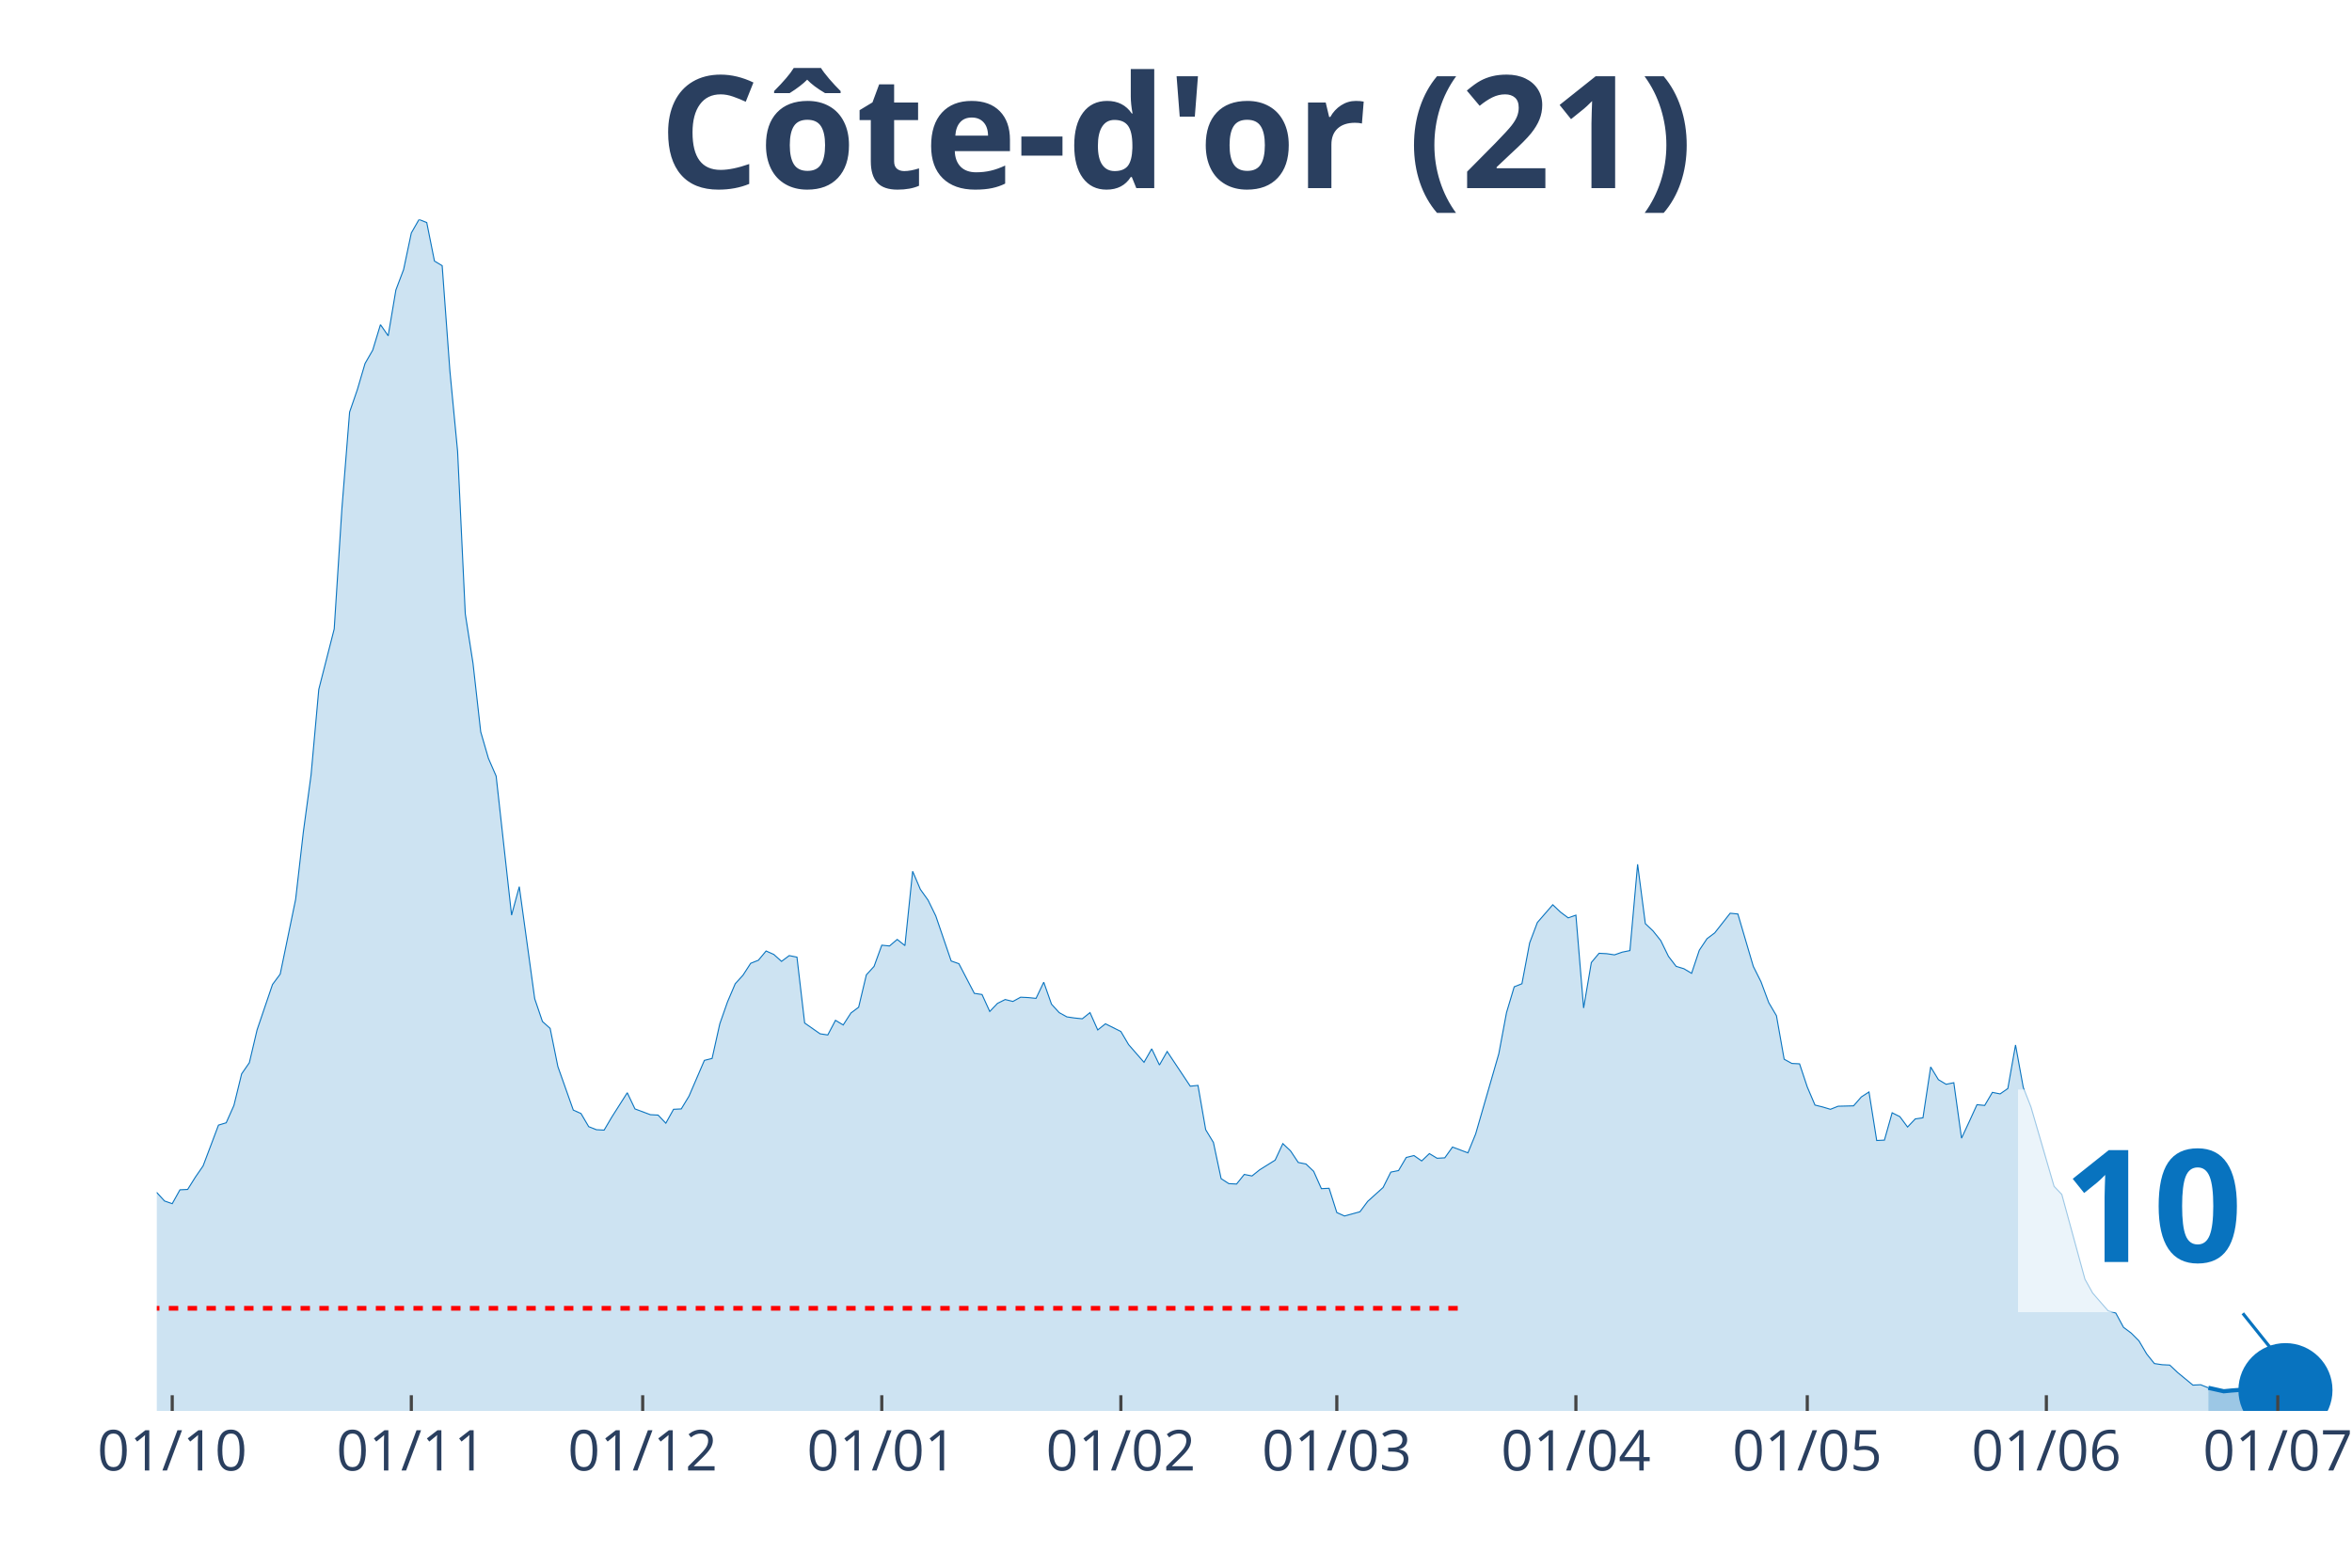
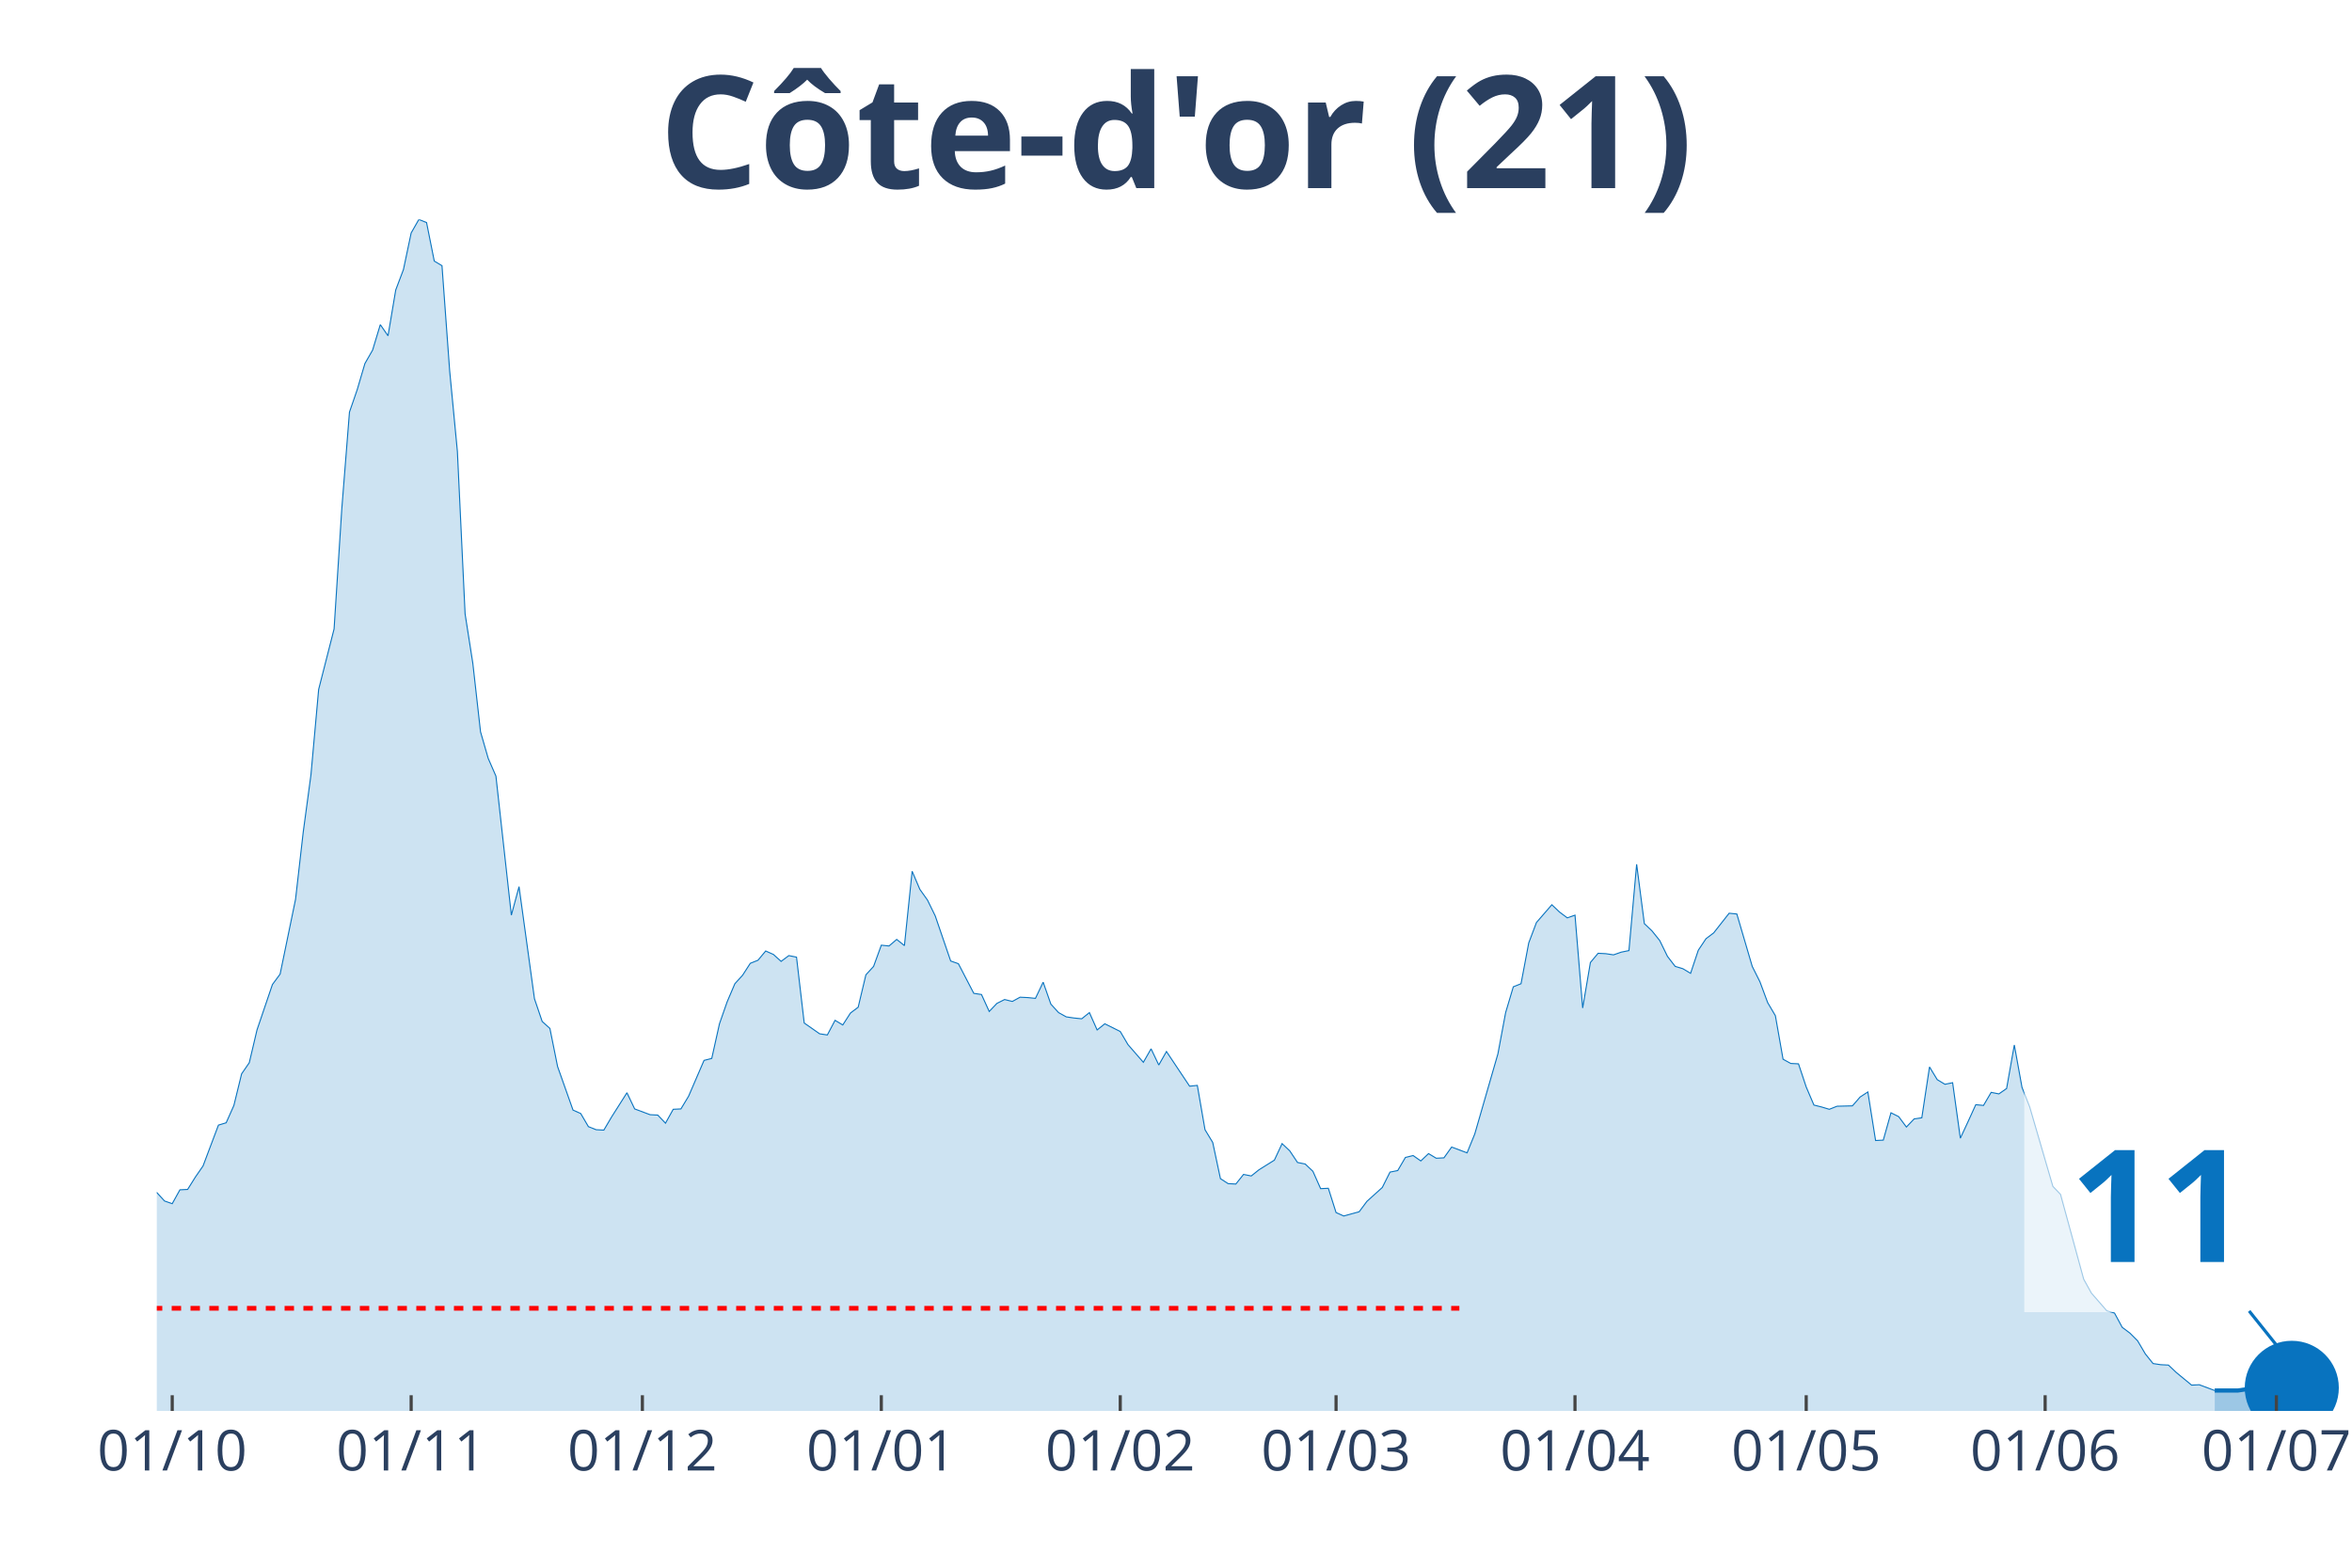
<svg xmlns="http://www.w3.org/2000/svg" class="main-svg" width="1125" height="750" style="" viewBox="0 0 750 500">
  <rect x="0" y="0" width="750" height="500" style="fill: rgb(0, 0, 0); fill-opacity: 0;" />
-   <defs id="defs-989e1b">
+   <defs id="defs-af2af2">
    <g class="clips">
-       <clipPath id="clip989e1bxyplot" class="plotclip">
-         <rect width="696" height="380" />
+       <clipPath id="clipaf2af2xyplot" class="plotclip">
+         <rect width="698" height="380" />
      </clipPath>
-       <clipPath class="axesclip" id="clip989e1bx">
-         <rect x="50" y="0" width="696" height="500" />
+       <clipPath class="axesclip" id="clipaf2af2x">
+         <rect x="50" y="0" width="698" height="500" />
      </clipPath>
-       <clipPath class="axesclip" id="clip989e1by">
+       <clipPath class="axesclip" id="clipaf2af2y">
        <rect x="0" y="70" width="750" height="380" />
      </clipPath>
-       <clipPath class="axesclip" id="clip989e1bxy">
-         <rect x="50" y="70" width="696" height="380" />
+       <clipPath class="axesclip" id="clipaf2af2xy">
+         <rect x="50" y="70" width="698" height="380" />
      </clipPath>
    </g>
    <g class="gradients" />
  </defs>
  <g class="bglayer">
-     <rect class="bg" x="50" y="70" width="696" height="380" style="fill: rgb(0, 0, 0); fill-opacity: 0; stroke-width: 0;" />
+     <rect class="bg" x="50" y="70" width="698" height="380" style="fill: rgb(0, 0, 0); fill-opacity: 0; stroke-width: 0;" />
  </g>
  <g class="layer-below">
    <g class="imagelayer" />
    <g class="shapelayer" />
  </g>
  <g class="cartesianlayer">
    <g class="subplot xy">
      <g class="layer-subplot">
        <g class="shapelayer" />
        <g class="imagelayer" />
      </g>
      <g class="gridlayer">
        <g class="x">
          <path class="xgrid crisp" transform="translate(54.92,0)" d="M0,70v380" style="stroke: rgb(255, 255, 255); stroke-opacity: 1; stroke-width: 1px;" />
-           <path class="xgrid crisp" transform="translate(131.16,0)" d="M0,70v380" style="stroke: rgb(255, 255, 255); stroke-opacity: 1; stroke-width: 1px;" />
-           <path class="xgrid crisp" transform="translate(204.94,0)" d="M0,70v380" style="stroke: rgb(255, 255, 255); stroke-opacity: 1; stroke-width: 1px;" />
-           <path class="xgrid crisp" transform="translate(281.18,0)" d="M0,70v380" style="stroke: rgb(255, 255, 255); stroke-opacity: 1; stroke-width: 1px;" />
-           <path class="xgrid crisp" transform="translate(357.42,0)" d="M0,70v380" style="stroke: rgb(255, 255, 255); stroke-opacity: 1; stroke-width: 1px;" />
-           <path class="xgrid crisp" transform="translate(426.28,0)" d="M0,70v380" style="stroke: rgb(255, 255, 255); stroke-opacity: 1; stroke-width: 1px;" />
-           <path class="xgrid crisp" transform="translate(502.52,0)" d="M0,70v380" style="stroke: rgb(255, 255, 255); stroke-opacity: 1; stroke-width: 1px;" />
-           <path class="xgrid crisp" transform="translate(576.3,0)" d="M0,70v380" style="stroke: rgb(255, 255, 255); stroke-opacity: 1; stroke-width: 1px;" />
-           <path class="xgrid crisp" transform="translate(652.54,0)" d="M0,70v380" style="stroke: rgb(255, 255, 255); stroke-opacity: 1; stroke-width: 1px;" />
-           <path class="xgrid crisp" transform="translate(726.33,0)" d="M0,70v380" style="stroke: rgb(255, 255, 255); stroke-opacity: 1; stroke-width: 1px;" />
+           <path class="xgrid crisp" transform="translate(131.11,0)" d="M0,70v380" style="stroke: rgb(255, 255, 255); stroke-opacity: 1; stroke-width: 1px;" />
+           <path class="xgrid crisp" transform="translate(204.84,0)" d="M0,70v380" style="stroke: rgb(255, 255, 255); stroke-opacity: 1; stroke-width: 1px;" />
+           <path class="xgrid crisp" transform="translate(281.03,0)" d="M0,70v380" style="stroke: rgb(255, 255, 255); stroke-opacity: 1; stroke-width: 1px;" />
+           <path class="xgrid crisp" transform="translate(357.22,0)" d="M0,70v380" style="stroke: rgb(255, 255, 255); stroke-opacity: 1; stroke-width: 1px;" />
+           <path class="xgrid crisp" transform="translate(426.04,0)" d="M0,70v380" style="stroke: rgb(255, 255, 255); stroke-opacity: 1; stroke-width: 1px;" />
+           <path class="xgrid crisp" transform="translate(502.23,0)" d="M0,70v380" style="stroke: rgb(255, 255, 255); stroke-opacity: 1; stroke-width: 1px;" />
+           <path class="xgrid crisp" transform="translate(575.96,0)" d="M0,70v380" style="stroke: rgb(255, 255, 255); stroke-opacity: 1; stroke-width: 1px;" />
+           <path class="xgrid crisp" transform="translate(652.15,0)" d="M0,70v380" style="stroke: rgb(255, 255, 255); stroke-opacity: 1; stroke-width: 1px;" />
+           <path class="xgrid crisp" transform="translate(725.88,0)" d="M0,70v380" style="stroke: rgb(255, 255, 255); stroke-opacity: 1; stroke-width: 1px;" />
        </g>
        <g class="y" />
      </g>
      <g class="zerolinelayer" />
      <path class="xlines-below" />
      <path class="ylines-below" />
      <g class="overlines-below" />
      <g class="xaxislayer-below" />
      <g class="yaxislayer-below" />
      <g class="overaxes-below" />
-       <g class="plot" transform="translate(50, 70)" clip-path="url('#clip989e1bxyplot')">
+       <g class="plot" transform="translate(50, 70)" clip-path="url('#clipaf2af2xyplot')">
        <g class="scatterlayer mlayer">
-           <g class="trace scatter trace79081a" style="stroke-miterlimit: 2;">
+           <g class="trace scatter trace9802dc" style="stroke-miterlimit: 2;">
            <g class="fills">
              <g>
-                 <path class="js-fill" d="M654.19,380L-334.47,380L-334.47,374.47L-312.34,376.44L-309.88,377.79L-290.2,379.63L-287.75,379.63L-255.77,378.16L-253.31,378.16L-228.72,378.89L-226.26,378.89L-186.91,378.4L-184.45,378.28L-159.86,376.56L-157.4,377.17L-132.81,375.09L-130.35,375.7L-120.51,374.1L-118.05,373.12L-115.59,372.87L-113.13,369.68L-105.75,362.8L-103.29,357.27L-86.08,335.28L-83.62,336.39L-81.16,336.26L-78.7,338.11L-76.24,335.28L-73.78,334.91L-68.86,334.79L-66.4,334.42L-63.94,333.44L-61.48,325.08L-59.02,318.45L-56.57,317.34L-51.65,310.71L-49.19,308.5L-46.73,307.27L-44.27,311.94L-41.81,316.61L-39.35,316.11L-36.89,319.55L-34.43,316.61L-31.97,315.75L-29.51,312.92L-24.59,309.48L-22.13,305.06L-19.67,302.23L-17.22,304.93L-14.76,303.83L-12.3,307.76L-9.84,307.64L-7.38,309.48L-4.92,308.74L-2.46,311.57L0,310.34L2.46,313.04L4.92,313.9L7.38,309.48L9.84,309.36L12.3,305.43L14.76,301.86L17.22,295.35L19.67,288.84L22.13,288.1L24.59,282.57L27.05,272.5L29.51,268.94L31.97,258.49L36.89,244L39.35,240.68L44.27,216.84L46.73,195.34L49.19,177.16L51.65,149.89L56.57,130.6L59.02,92.27L61.48,61.43L63.94,54.3L66.4,45.95L68.86,41.65L71.32,33.54L73.78,37.1L76.24,22.48L78.7,15.97L81.16,4.3L83.62,0L86.08,0.98L88.54,13.27L91,14.74L93.46,48.28L95.92,73.96L98.37,125.81L100.83,141.53L103.29,163.4L105.75,171.88L108.21,177.53L113.13,221.88L115.59,212.79L120.51,248.54L122.97,255.79L125.43,258L127.89,270.16L132.81,284.05L135.27,285.15L137.72,289.33L140.18,290.31L142.64,290.44L145.1,286.26L150.02,278.52L152.48,283.68L157.4,285.52L159.86,285.65L162.32,288.23L164.78,283.8L167.24,283.68L169.7,279.62L174.61,268.2L177.07,267.58L179.53,256.53L181.99,249.52L184.45,243.75L186.91,241.05L189.37,237.24L191.83,236.26L194.29,233.31L196.75,234.41L199.21,236.62L201.67,234.78L204.13,235.27L206.59,256.28L211.51,259.72L213.96,260.09L216.42,255.42L218.88,256.9L221.34,253.09L223.8,251.24L226.26,240.92L228.72,238.22L231.18,231.46L233.64,231.71L236.1,229.62L238.56,231.59L241.02,207.88L243.48,213.65L245.94,217.09L248.4,222.13L253.31,236.5L255.77,237.36L260.69,246.82L263.15,247.19L265.61,252.6L268.07,250.02L270.53,248.79L272.99,249.4L275.45,248.05L277.91,248.17L280.37,248.42L282.83,243.26L285.29,250.26L287.75,252.96L290.2,254.32L292.66,254.68L295.12,254.93L297.58,252.96L300.04,258.49L302.5,256.53L307.42,258.98L309.88,263.16L314.8,268.81L317.26,264.51L319.72,269.67L322.18,265.37L329.55,276.43L332.01,276.18L334.47,290.31L336.93,294.37L339.39,305.92L341.85,307.51L344.31,307.64L346.77,304.57L349.23,305.06L351.69,303.09L356.61,300.02L359.07,294.74L361.53,297.07L363.99,300.76L366.45,301.25L368.9,303.58L371.36,309.11L373.82,308.99L376.28,316.73L378.74,317.83L383.66,316.48L386.12,313.17L391.04,308.74L393.5,303.83L395.96,303.34L398.42,299.16L400.88,298.55L403.34,300.27L405.8,297.93L408.25,299.41L410.71,299.28L413.17,295.84L418.09,297.69L420.55,291.67L427.93,266.11L430.39,252.96L432.85,244.73L435.31,243.75L437.77,230.73L440.23,224.22L445.14,218.56L447.6,220.9L450.06,222.74L452.52,221.88L454.98,251.49L457.44,236.99L459.9,234.04L462.36,234.17L464.82,234.54L467.28,233.68L469.74,233.18L472.2,205.66L474.66,224.58L477.12,226.92L479.58,229.99L482.04,235.03L484.49,238.22L486.95,238.96L489.41,240.43L491.87,233.06L494.33,229.38L496.79,227.53L501.71,221.27L504.17,221.51L509.09,238.22L511.55,243.14L514.01,249.77L516.47,253.95L518.93,267.83L521.39,269.18L523.84,269.3L526.3,276.68L528.76,282.45L531.22,283.06L533.68,283.8L536.14,282.82L541.06,282.7L543.52,279.87L545.98,278.27L548.44,293.75L550.9,293.63L553.36,284.91L555.82,286.14L558.28,289.45L560.73,286.87L563.19,286.51L565.65,270.29L568.11,274.34L570.57,275.82L573.03,275.32L575.49,293.02L577.95,287.73L580.41,282.33L582.87,282.57L585.33,278.4L587.79,278.89L590.25,277.17L592.71,263.28L595.17,276.8L597.63,283.06L605,308.37L607.46,310.95L614.84,337.98L617.3,342.41L622.22,348.06L624.68,348.79L627.14,353.34L629.6,355.18L632.06,357.64L634.52,361.82L636.98,364.89L639.43,365.26L641.89,365.38L644.35,367.71L649.27,371.77L651.73,371.65L654.19,372.63" style="fill: rgb(8, 115, 191); fill-opacity: 0.2; stroke-width: 0;" />
+                 <path class="js-fill" d="M656.22,380L-334.25,380L-334.25,374.47L-312.13,376.44L-309.68,377.79L-290.01,379.63L-287.56,379.63L-255.61,378.16L-253.15,378.16L-228.57,378.89L-226.11,378.89L-186.79,378.4L-184.33,378.28L-159.75,376.56L-157.3,377.17L-132.72,375.09L-130.26,375.7L-120.43,374.1L-117.97,373.12L-115.51,372.87L-113.06,369.68L-105.68,362.8L-103.23,357.27L-86.02,335.28L-83.56,336.39L-81.11,336.26L-78.65,338.11L-76.19,335.28L-73.73,334.91L-68.82,334.79L-66.36,334.42L-63.9,333.44L-61.44,325.08L-58.99,318.45L-56.53,317.34L-51.61,310.71L-49.15,308.5L-46.7,307.27L-44.24,311.94L-41.78,316.61L-39.32,316.11L-36.87,319.55L-34.41,316.61L-31.95,315.75L-29.49,312.92L-24.58,309.48L-22.12,305.06L-19.66,302.23L-17.2,304.93L-14.75,303.83L-12.29,307.76L-9.83,307.64L-7.37,309.48L-4.92,308.74L-2.46,311.57L0,310.34L2.46,313.04L4.92,313.9L7.37,309.48L9.83,309.36L12.29,305.43L14.75,301.86L17.2,295.35L19.66,288.84L22.12,288.1L24.58,282.57L27.04,272.5L29.49,268.94L31.95,258.49L36.87,244L39.32,240.68L44.24,216.84L46.7,195.34L49.15,177.16L51.61,149.89L56.53,130.6L58.99,92.27L61.44,61.43L63.9,54.3L66.36,45.95L68.82,41.65L71.27,33.54L73.73,37.1L76.19,22.48L78.65,15.97L81.11,4.3L83.56,0L86.02,0.98L88.48,13.27L90.94,14.74L93.39,48.28L95.85,73.96L98.31,125.81L100.77,141.53L103.23,163.4L105.68,171.88L108.14,177.53L113.06,221.88L115.51,212.79L120.43,248.54L122.89,255.79L125.35,258L127.8,270.16L132.72,284.05L135.18,285.15L137.63,289.33L140.09,290.31L142.55,290.44L145.01,286.26L149.92,278.52L152.38,283.68L157.3,285.52L159.75,285.65L162.21,288.23L164.67,283.8L167.13,283.68L169.58,279.62L174.5,268.2L176.96,267.58L179.42,256.53L181.87,249.52L184.33,243.75L186.79,241.05L189.25,237.24L191.7,236.26L194.16,233.31L196.62,234.41L199.08,236.62L201.54,234.78L203.99,235.27L206.45,256.28L211.37,259.72L213.82,260.09L216.28,255.42L218.74,256.9L221.2,253.09L223.65,251.24L226.11,240.92L228.57,238.22L231.03,231.46L233.49,231.71L235.94,229.62L238.4,231.59L240.86,207.88L243.32,213.65L245.77,217.09L248.23,222.13L253.15,236.5L255.61,237.36L260.52,246.82L262.98,247.19L265.44,252.6L267.89,250.02L270.35,248.79L272.81,249.4L275.27,248.05L277.73,248.17L280.18,248.42L282.64,243.26L285.1,250.26L287.56,252.96L290.01,254.32L292.47,254.68L294.93,254.93L297.39,252.96L299.85,258.49L302.3,256.53L307.22,258.98L309.68,263.16L314.59,268.81L317.05,264.51L319.51,269.67L321.96,265.37L329.34,276.43L331.8,276.18L334.25,290.31L336.71,294.37L339.17,305.92L341.63,307.51L344.08,307.64L346.54,304.57L349,305.06L351.46,303.09L356.37,300.02L358.83,294.74L361.29,297.07L363.75,300.76L366.2,301.25L368.66,303.58L371.12,309.11L373.58,308.99L376.04,316.73L378.49,317.83L383.41,316.48L385.87,313.17L390.78,308.74L393.24,303.83L395.7,303.34L398.15,299.16L400.61,298.55L403.07,300.27L405.53,297.93L407.99,299.41L410.44,299.28L412.9,295.84L417.82,297.69L420.27,291.67L427.65,266.11L430.11,252.96L432.56,244.73L435.02,243.75L437.48,230.73L439.94,224.22L444.85,218.56L447.31,220.9L449.77,222.74L452.23,221.88L454.68,251.49L457.14,236.99L459.6,234.04L462.06,234.17L464.51,234.54L466.97,233.68L469.43,233.18L471.89,205.66L474.35,224.58L476.8,226.92L479.26,229.99L481.72,235.03L484.18,238.22L486.63,238.96L489.09,240.43L491.55,233.06L494.01,229.38L496.46,227.53L501.38,221.27L503.84,221.51L508.75,238.22L511.21,243.14L513.67,249.77L516.13,253.95L518.58,267.83L521.04,269.18L523.5,269.3L525.96,276.68L528.42,282.45L530.87,283.06L533.33,283.8L535.79,282.82L540.7,282.7L543.16,279.87L545.62,278.27L548.08,293.75L550.54,293.63L552.99,284.91L555.45,286.14L557.91,289.45L560.37,286.87L562.82,286.51L565.28,270.29L567.74,274.34L570.2,275.82L572.65,275.32L575.11,293.02L577.57,287.73L580.03,282.33L582.49,282.57L584.94,278.4L587.4,278.89L589.86,277.17L592.32,263.28L594.77,276.8L597.23,283.06L604.61,308.37L607.06,310.95L614.44,337.98L616.89,342.41L621.81,348.06L624.27,348.79L626.73,353.34L629.18,355.18L631.64,357.64L634.1,361.82L636.56,364.89L639.01,365.26L641.47,365.38L643.93,367.71L648.85,371.77L651.3,371.65L656.22,373.49" style="fill: rgb(8, 115, 191); fill-opacity: 0.2; stroke-width: 0;" />
              </g>
            </g>
            <g class="errorbars" />
            <g class="lines">
-               <path class="js-line" d="M-334.47,374.47L-312.34,376.44L-309.88,377.79L-290.2,379.63L-287.75,379.63L-255.77,378.16L-253.31,378.16L-228.72,378.89L-226.26,378.89L-186.91,378.4L-184.45,378.28L-159.86,376.56L-157.4,377.17L-132.81,375.09L-130.35,375.7L-120.51,374.1L-118.05,373.12L-115.59,372.87L-113.13,369.68L-105.75,362.8L-103.29,357.27L-86.08,335.28L-83.62,336.39L-81.16,336.26L-78.7,338.11L-76.24,335.28L-73.78,334.91L-68.86,334.79L-66.4,334.42L-63.94,333.44L-61.48,325.08L-59.02,318.45L-56.57,317.34L-51.65,310.71L-49.19,308.5L-46.73,307.27L-44.27,311.94L-41.81,316.61L-39.35,316.11L-36.89,319.55L-34.43,316.61L-31.97,315.75L-29.51,312.92L-24.59,309.48L-22.13,305.06L-19.67,302.23L-17.22,304.93L-14.76,303.83L-12.3,307.76L-9.84,307.64L-7.38,309.48L-4.92,308.74L-2.46,311.57L0,310.34L2.46,313.04L4.92,313.9L7.38,309.48L9.84,309.36L12.3,305.43L14.76,301.86L17.22,295.35L19.67,288.84L22.13,288.1L24.59,282.57L27.05,272.5L29.51,268.94L31.97,258.49L36.89,244L39.35,240.68L44.27,216.84L46.73,195.34L49.19,177.16L51.65,149.89L56.57,130.6L59.02,92.27L61.48,61.43L63.94,54.3L66.4,45.95L68.86,41.65L71.32,33.54L73.78,37.1L76.24,22.48L78.7,15.97L81.16,4.3L83.62,0L86.08,0.98L88.54,13.27L91,14.74L93.46,48.28L95.92,73.96L98.37,125.81L100.83,141.53L103.29,163.4L105.75,171.88L108.21,177.53L113.13,221.88L115.59,212.79L120.51,248.54L122.97,255.79L125.43,258L127.89,270.16L132.81,284.05L135.27,285.15L137.72,289.33L140.18,290.31L142.64,290.44L145.1,286.26L150.02,278.52L152.48,283.68L157.4,285.52L159.86,285.65L162.32,288.23L164.78,283.8L167.24,283.68L169.7,279.62L174.61,268.2L177.07,267.58L179.53,256.53L181.99,249.52L184.45,243.75L186.91,241.05L189.37,237.24L191.83,236.26L194.29,233.31L196.75,234.41L199.21,236.62L201.67,234.78L204.13,235.27L206.59,256.28L211.51,259.72L213.96,260.09L216.42,255.42L218.88,256.9L221.34,253.09L223.8,251.24L226.26,240.92L228.72,238.22L231.18,231.46L233.64,231.71L236.1,229.62L238.56,231.59L241.02,207.88L243.48,213.65L245.94,217.09L248.4,222.13L253.31,236.5L255.77,237.36L260.69,246.82L263.15,247.19L265.61,252.6L268.07,250.02L270.53,248.79L272.99,249.4L275.45,248.05L277.91,248.17L280.37,248.42L282.83,243.26L285.29,250.26L287.75,252.96L290.2,254.32L292.66,254.68L295.12,254.93L297.58,252.96L300.04,258.49L302.5,256.53L307.42,258.98L309.88,263.16L314.8,268.81L317.26,264.51L319.72,269.67L322.18,265.37L329.55,276.43L332.01,276.18L334.47,290.31L336.93,294.37L339.39,305.92L341.85,307.51L344.31,307.64L346.77,304.57L349.23,305.06L351.69,303.09L356.61,300.02L359.07,294.74L361.53,297.07L363.99,300.76L366.45,301.25L368.9,303.58L371.36,309.11L373.82,308.99L376.28,316.73L378.74,317.83L383.66,316.48L386.12,313.17L391.04,308.74L393.5,303.83L395.96,303.34L398.42,299.16L400.88,298.55L403.34,300.27L405.8,297.93L408.25,299.41L410.71,299.28L413.17,295.84L418.09,297.69L420.55,291.67L427.93,266.11L430.39,252.96L432.85,244.73L435.31,243.75L437.77,230.73L440.23,224.22L445.14,218.56L447.6,220.9L450.06,222.74L452.52,221.88L454.98,251.49L457.44,236.99L459.9,234.04L462.36,234.17L464.82,234.54L467.28,233.68L469.74,233.18L472.2,205.66L474.66,224.58L477.12,226.92L479.58,229.99L482.04,235.03L484.49,238.22L486.95,238.96L489.41,240.43L491.87,233.06L494.33,229.38L496.79,227.53L501.71,221.27L504.17,221.51L509.09,238.22L511.55,243.14L514.01,249.77L516.47,253.95L518.93,267.83L521.39,269.18L523.84,269.3L526.3,276.68L528.76,282.45L531.22,283.06L533.68,283.8L536.14,282.82L541.06,282.7L543.52,279.87L545.98,278.27L548.44,293.75L550.9,293.63L553.36,284.91L555.82,286.14L558.28,289.45L560.73,286.87L563.19,286.51L565.65,270.29L568.11,274.34L570.57,275.82L573.03,275.32L575.49,293.02L577.95,287.73L580.41,282.33L582.87,282.57L585.33,278.4L587.79,278.89L590.25,277.17L592.71,263.28L595.17,276.8L597.63,283.06L605,308.37L607.46,310.95L614.84,337.98L617.3,342.41L622.22,348.06L624.68,348.79L627.14,353.34L629.6,355.18L632.06,357.64L634.52,361.82L636.98,364.89L639.43,365.26L641.89,365.38L644.35,367.71L649.27,371.77L651.73,371.65L654.19,372.63" style="vector-effect: non-scaling-stroke; fill: none; stroke: rgb(8, 115, 191); stroke-opacity: 1; stroke-width: 0.5px; opacity: 1;" />
+               <path class="js-line" d="M-334.25,374.47L-312.13,376.44L-309.68,377.79L-290.01,379.63L-287.56,379.63L-255.61,378.16L-253.15,378.16L-228.57,378.89L-226.11,378.89L-186.79,378.4L-184.33,378.28L-159.75,376.56L-157.3,377.17L-132.72,375.09L-130.26,375.7L-120.43,374.1L-117.97,373.12L-115.51,372.87L-113.06,369.68L-105.68,362.8L-103.23,357.27L-86.02,335.28L-83.56,336.39L-81.11,336.26L-78.65,338.11L-76.19,335.28L-73.73,334.91L-68.82,334.79L-66.36,334.42L-63.9,333.44L-61.44,325.08L-58.99,318.45L-56.53,317.34L-51.61,310.71L-49.15,308.5L-46.7,307.27L-44.24,311.94L-41.78,316.61L-39.32,316.11L-36.87,319.55L-34.41,316.61L-31.95,315.75L-29.49,312.92L-24.58,309.48L-22.12,305.06L-19.66,302.23L-17.2,304.93L-14.75,303.83L-12.29,307.76L-9.83,307.64L-7.37,309.48L-4.92,308.74L-2.46,311.57L0,310.34L2.46,313.04L4.92,313.9L7.37,309.48L9.83,309.36L12.29,305.43L14.75,301.86L17.2,295.35L19.66,288.84L22.12,288.1L24.58,282.57L27.04,272.5L29.49,268.94L31.95,258.49L36.87,244L39.32,240.68L44.24,216.84L46.7,195.34L49.15,177.16L51.61,149.89L56.53,130.6L58.99,92.27L61.44,61.43L63.9,54.3L66.36,45.95L68.82,41.65L71.27,33.54L73.73,37.1L76.19,22.48L78.65,15.97L81.11,4.3L83.56,0L86.02,0.98L88.48,13.27L90.94,14.74L93.39,48.28L95.85,73.96L98.31,125.81L100.77,141.53L103.23,163.4L105.68,171.88L108.14,177.53L113.06,221.88L115.51,212.79L120.43,248.54L122.89,255.79L125.35,258L127.8,270.16L132.72,284.05L135.18,285.15L137.63,289.33L140.09,290.31L142.55,290.44L145.01,286.26L149.92,278.52L152.38,283.68L157.3,285.52L159.75,285.65L162.21,288.23L164.67,283.8L167.13,283.68L169.58,279.62L174.5,268.2L176.96,267.58L179.42,256.53L181.87,249.52L184.33,243.75L186.79,241.05L189.25,237.24L191.7,236.26L194.16,233.31L196.62,234.41L199.08,236.62L201.54,234.78L203.99,235.27L206.45,256.28L211.37,259.72L213.82,260.09L216.28,255.42L218.74,256.9L221.2,253.09L223.65,251.24L226.11,240.92L228.57,238.22L231.03,231.46L233.49,231.71L235.94,229.62L238.4,231.59L240.86,207.88L243.32,213.65L245.77,217.09L248.23,222.13L253.15,236.5L255.61,237.36L260.52,246.82L262.98,247.19L265.44,252.6L267.89,250.02L270.35,248.79L272.81,249.4L275.27,248.05L277.73,248.17L280.18,248.42L282.64,243.26L285.1,250.26L287.56,252.96L290.01,254.32L292.47,254.68L294.93,254.93L297.39,252.96L299.85,258.49L302.3,256.53L307.22,258.98L309.68,263.16L314.59,268.81L317.05,264.51L319.51,269.67L321.96,265.37L329.34,276.43L331.8,276.18L334.25,290.31L336.71,294.37L339.17,305.92L341.63,307.51L344.08,307.64L346.54,304.57L349,305.06L351.46,303.09L356.37,300.02L358.83,294.74L361.29,297.07L363.75,300.76L366.2,301.25L368.66,303.58L371.12,309.11L373.58,308.99L376.04,316.73L378.49,317.83L383.41,316.48L385.87,313.17L390.78,308.74L393.24,303.83L395.7,303.34L398.15,299.16L400.61,298.55L403.07,300.27L405.53,297.93L407.99,299.41L410.44,299.28L412.9,295.84L417.82,297.69L420.27,291.67L427.65,266.11L430.11,252.96L432.56,244.73L435.02,243.75L437.48,230.73L439.94,224.22L444.85,218.56L447.31,220.9L449.77,222.74L452.23,221.88L454.68,251.49L457.14,236.99L459.6,234.04L462.06,234.17L464.51,234.54L466.97,233.68L469.43,233.18L471.89,205.66L474.35,224.58L476.8,226.92L479.26,229.99L481.72,235.03L484.18,238.22L486.63,238.96L489.09,240.43L491.55,233.06L494.01,229.38L496.46,227.53L501.38,221.27L503.84,221.51L508.75,238.22L511.21,243.14L513.67,249.77L516.13,253.95L518.58,267.83L521.04,269.18L523.5,269.3L525.96,276.68L528.42,282.45L530.87,283.06L533.33,283.8L535.79,282.82L540.7,282.7L543.16,279.87L545.62,278.27L548.08,293.75L550.54,293.63L552.99,284.91L555.45,286.14L557.91,289.45L560.37,286.87L562.82,286.51L565.28,270.29L567.74,274.34L570.2,275.82L572.65,275.32L575.11,293.02L577.57,287.73L580.03,282.33L582.49,282.57L584.94,278.4L587.4,278.89L589.86,277.17L592.32,263.28L594.77,276.8L597.23,283.06L604.61,308.37L607.06,310.95L614.44,337.98L616.89,342.41L621.81,348.06L624.27,348.79L626.73,353.34L629.18,355.18L631.64,357.64L634.1,361.82L636.56,364.89L639.01,365.26L641.47,365.38L643.93,367.71L648.85,371.77L651.3,371.65L656.22,373.49" style="vector-effect: non-scaling-stroke; fill: none; stroke: rgb(8, 115, 191); stroke-opacity: 1; stroke-width: 0.5px; opacity: 1;" />
            </g>
            <g class="points" />
            <g class="text" />
          </g>
-           <g class="trace scatter traceba6c47" style="stroke-miterlimit: 2;">
+           <g class="trace scatter trace4e0bdc" style="stroke-miterlimit: 2;">
            <g class="fills">
              <g>
-                 <path class="js-fill" d="M678.78,380L654.19,380L654.19,372.63L659.11,373.73L661.57,373.49L666.49,373.12L668.95,373.98L676.33,373.73L678.78,373.37" style="fill: rgb(8, 115, 191); fill-opacity: 0.4; stroke-width: 0;" />
+                 <path class="js-fill" d="M680.8,380L656.22,380L656.22,373.49L663.59,373.49L666.05,373.12L670.96,374.1L673.42,374.1L680.8,372.63" style="fill: rgb(8, 115, 191); fill-opacity: 0.4; stroke-width: 0;" />
              </g>
            </g>
            <g class="errorbars" />
            <g class="lines">
-               <path class="js-line" d="M654.19,372.63L659.11,373.73L661.57,373.49L666.49,373.12L668.95,373.98L676.33,373.73L678.78,373.37" style="vector-effect: non-scaling-stroke; fill: none; stroke: rgb(8, 115, 191); stroke-opacity: 1; stroke-width: 2px; opacity: 1;" />
+               <path class="js-line" d="M656.22,373.49L663.59,373.49L666.05,373.12L670.96,374.1L673.42,374.1L680.8,372.63" style="vector-effect: non-scaling-stroke; fill: none; stroke: rgb(8, 115, 191); stroke-opacity: 1; stroke-width: 2px; opacity: 1;" />
            </g>
            <g class="points" />
            <g class="text" />
          </g>
-           <g class="trace scatter trace658b5a" style="stroke-miterlimit: 2; opacity: 1;">
+           <g class="trace scatter trace391566" style="stroke-miterlimit: 2; opacity: 1;">
            <g class="fills" />
            <g class="errorbars" />
            <g class="lines" />
            <g class="points">
-               <path class="point" transform="translate(678.78,373.37)" d="M15,0A15,15 0 1,1 0,-15A15,15 0 0,1 15,0Z" style="opacity: 1; stroke-width: 0px; fill: rgb(8, 115, 191); fill-opacity: 1;" />
+               <path class="point" transform="translate(680.8,372.63)" d="M15,0A15,15 0 1,1 0,-15A15,15 0 0,1 15,0Z" style="opacity: 1; stroke-width: 0px; fill: rgb(8, 115, 191); fill-opacity: 1;" />
            </g>
            <g class="text" />
          </g>
        </g>
      </g>
      <g class="overplot" />
      <path class="xlines-above crisp" style="fill: none; stroke-width: 1px; stroke: rgb(0, 0, 0); stroke-opacity: 0;" d="" />
      <path class="ylines-above crisp" style="fill: none;" d="M0,0" />
      <g class="overlines-above" />
      <g class="xaxislayer-above">
        <path class="xtick ticks crisp" d="M0,450v-5" transform="translate(54.92,0)" style="stroke: rgb(68, 68, 68); stroke-opacity: 1; stroke-width: 1px;" />
-         <path class="xtick ticks crisp" d="M0,450v-5" transform="translate(131.16,0)" style="stroke: rgb(68, 68, 68); stroke-opacity: 1; stroke-width: 1px;" />
-         <path class="xtick ticks crisp" d="M0,450v-5" transform="translate(204.94,0)" style="stroke: rgb(68, 68, 68); stroke-opacity: 1; stroke-width: 1px;" />
-         <path class="xtick ticks crisp" d="M0,450v-5" transform="translate(281.18,0)" style="stroke: rgb(68, 68, 68); stroke-opacity: 1; stroke-width: 1px;" />
-         <path class="xtick ticks crisp" d="M0,450v-5" transform="translate(357.42,0)" style="stroke: rgb(68, 68, 68); stroke-opacity: 1; stroke-width: 1px;" />
-         <path class="xtick ticks crisp" d="M0,450v-5" transform="translate(426.28,0)" style="stroke: rgb(68, 68, 68); stroke-opacity: 1; stroke-width: 1px;" />
-         <path class="xtick ticks crisp" d="M0,450v-5" transform="translate(502.52,0)" style="stroke: rgb(68, 68, 68); stroke-opacity: 1; stroke-width: 1px;" />
-         <path class="xtick ticks crisp" d="M0,450v-5" transform="translate(576.3,0)" style="stroke: rgb(68, 68, 68); stroke-opacity: 1; stroke-width: 1px;" />
-         <path class="xtick ticks crisp" d="M0,450v-5" transform="translate(652.54,0)" style="stroke: rgb(68, 68, 68); stroke-opacity: 1; stroke-width: 1px;" />
-         <path class="xtick ticks crisp" d="M0,450v-5" transform="translate(726.33,0)" style="stroke: rgb(68, 68, 68); stroke-opacity: 1; stroke-width: 1px;" />
+         <path class="xtick ticks crisp" d="M0,450v-5" transform="translate(131.11,0)" style="stroke: rgb(68, 68, 68); stroke-opacity: 1; stroke-width: 1px;" />
+         <path class="xtick ticks crisp" d="M0,450v-5" transform="translate(204.84,0)" style="stroke: rgb(68, 68, 68); stroke-opacity: 1; stroke-width: 1px;" />
+         <path class="xtick ticks crisp" d="M0,450v-5" transform="translate(281.03,0)" style="stroke: rgb(68, 68, 68); stroke-opacity: 1; stroke-width: 1px;" />
+         <path class="xtick ticks crisp" d="M0,450v-5" transform="translate(357.22,0)" style="stroke: rgb(68, 68, 68); stroke-opacity: 1; stroke-width: 1px;" />
+         <path class="xtick ticks crisp" d="M0,450v-5" transform="translate(426.04,0)" style="stroke: rgb(68, 68, 68); stroke-opacity: 1; stroke-width: 1px;" />
+         <path class="xtick ticks crisp" d="M0,450v-5" transform="translate(502.23,0)" style="stroke: rgb(68, 68, 68); stroke-opacity: 1; stroke-width: 1px;" />
+         <path class="xtick ticks crisp" d="M0,450v-5" transform="translate(575.96,0)" style="stroke: rgb(68, 68, 68); stroke-opacity: 1; stroke-width: 1px;" />
+         <path class="xtick ticks crisp" d="M0,450v-5" transform="translate(652.15,0)" style="stroke: rgb(68, 68, 68); stroke-opacity: 1; stroke-width: 1px;" />
+         <path class="xtick ticks crisp" d="M0,450v-5" transform="translate(725.88,0)" style="stroke: rgb(68, 68, 68); stroke-opacity: 1; stroke-width: 1px;" />
        <g class="xtick">
          <text text-anchor="middle" x="0" y="469" transform="translate(54.92,0)" style="font-family: 'Open Sans', verdana, arial, sans-serif; font-size: 18px; fill: rgb(42, 63, 95); fill-opacity: 1; white-space: pre;">01/10</text>
        </g>
        <g class="xtick">
-           <text text-anchor="middle" x="0" y="469" transform="translate(131.16,0)" style="font-family: 'Open Sans', verdana, arial, sans-serif; font-size: 18px; fill: rgb(42, 63, 95); fill-opacity: 1; white-space: pre;">01/11</text>
+           <text text-anchor="middle" x="0" y="469" transform="translate(131.11,0)" style="font-family: 'Open Sans', verdana, arial, sans-serif; font-size: 18px; fill: rgb(42, 63, 95); fill-opacity: 1; white-space: pre;">01/11</text>
        </g>
        <g class="xtick">
-           <text text-anchor="middle" x="0" y="469" transform="translate(204.94,0)" style="font-family: 'Open Sans', verdana, arial, sans-serif; font-size: 18px; fill: rgb(42, 63, 95); fill-opacity: 1; white-space: pre;">01/12</text>
+           <text text-anchor="middle" x="0" y="469" transform="translate(204.84,0)" style="font-family: 'Open Sans', verdana, arial, sans-serif; font-size: 18px; fill: rgb(42, 63, 95); fill-opacity: 1; white-space: pre;">01/12</text>
        </g>
        <g class="xtick">
-           <text text-anchor="middle" x="0" y="469" transform="translate(281.18,0)" style="font-family: 'Open Sans', verdana, arial, sans-serif; font-size: 18px; fill: rgb(42, 63, 95); fill-opacity: 1; white-space: pre;">01/01</text>
+           <text text-anchor="middle" x="0" y="469" transform="translate(281.03,0)" style="font-family: 'Open Sans', verdana, arial, sans-serif; font-size: 18px; fill: rgb(42, 63, 95); fill-opacity: 1; white-space: pre;">01/01</text>
        </g>
        <g class="xtick">
-           <text text-anchor="middle" x="0" y="469" transform="translate(357.42,0)" style="font-family: 'Open Sans', verdana, arial, sans-serif; font-size: 18px; fill: rgb(42, 63, 95); fill-opacity: 1; white-space: pre;">01/02</text>
+           <text text-anchor="middle" x="0" y="469" transform="translate(357.22,0)" style="font-family: 'Open Sans', verdana, arial, sans-serif; font-size: 18px; fill: rgb(42, 63, 95); fill-opacity: 1; white-space: pre;">01/02</text>
        </g>
        <g class="xtick">
-           <text text-anchor="middle" x="0" y="469" transform="translate(426.28,0)" style="font-family: 'Open Sans', verdana, arial, sans-serif; font-size: 18px; fill: rgb(42, 63, 95); fill-opacity: 1; white-space: pre;">01/03</text>
+           <text text-anchor="middle" x="0" y="469" transform="translate(426.04,0)" style="font-family: 'Open Sans', verdana, arial, sans-serif; font-size: 18px; fill: rgb(42, 63, 95); fill-opacity: 1; white-space: pre;">01/03</text>
        </g>
        <g class="xtick">
-           <text text-anchor="middle" x="0" y="469" transform="translate(502.52,0)" style="font-family: 'Open Sans', verdana, arial, sans-serif; font-size: 18px; fill: rgb(42, 63, 95); fill-opacity: 1; white-space: pre;">01/04</text>
+           <text text-anchor="middle" x="0" y="469" transform="translate(502.23,0)" style="font-family: 'Open Sans', verdana, arial, sans-serif; font-size: 18px; fill: rgb(42, 63, 95); fill-opacity: 1; white-space: pre;">01/04</text>
        </g>
        <g class="xtick">
-           <text text-anchor="middle" x="0" y="469" transform="translate(576.3,0)" style="font-family: 'Open Sans', verdana, arial, sans-serif; font-size: 18px; fill: rgb(42, 63, 95); fill-opacity: 1; white-space: pre;">01/05</text>
+           <text text-anchor="middle" x="0" y="469" transform="translate(575.96,0)" style="font-family: 'Open Sans', verdana, arial, sans-serif; font-size: 18px; fill: rgb(42, 63, 95); fill-opacity: 1; white-space: pre;">01/05</text>
        </g>
        <g class="xtick">
-           <text text-anchor="middle" x="0" y="469" transform="translate(652.54,0)" style="font-family: 'Open Sans', verdana, arial, sans-serif; font-size: 18px; fill: rgb(42, 63, 95); fill-opacity: 1; white-space: pre;">01/06</text>
+           <text text-anchor="middle" x="0" y="469" transform="translate(652.15,0)" style="font-family: 'Open Sans', verdana, arial, sans-serif; font-size: 18px; fill: rgb(42, 63, 95); fill-opacity: 1; white-space: pre;">01/06</text>
        </g>
        <g class="xtick">
-           <text text-anchor="middle" x="0" y="469" transform="translate(726.33,0)" style="font-family: 'Open Sans', verdana, arial, sans-serif; font-size: 18px; fill: rgb(42, 63, 95); fill-opacity: 1; white-space: pre;">01/07</text>
+           <text text-anchor="middle" x="0" y="469" transform="translate(725.88,0)" style="font-family: 'Open Sans', verdana, arial, sans-serif; font-size: 18px; fill: rgb(42, 63, 95); fill-opacity: 1; white-space: pre;">01/07</text>
        </g>
      </g>
      <g class="yaxislayer-above" />
      <g class="overaxes-above" />
    </g>
  </g>
  <g class="polarlayer" />
  <g class="ternarylayer" />
  <g class="geolayer" />
  <g class="funnelarealayer" />
  <g class="pielayer" />
  <g class="treemaplayer" />
  <g class="sunburstlayer" />
  <g class="glimages" />
-   <defs id="topdefs-989e1b">
+   <defs id="topdefs-af2af2">
    <g class="clips" />
  </defs>
  <g class="layer-above">
    <g class="imagelayer" />
    <g class="shapelayer">
-       <path data-index="0" fill-rule="evenodd" d="M-1332.16,417.27L465.63,417.27" clip-path="url('#clip989e1bxy')" style="opacity: 1; stroke: rgb(255, 0, 0); stroke-opacity: 1; fill: rgb(0, 0, 0); fill-opacity: 0; stroke-dasharray: 3px, 3px; stroke-width: 1.5px;" />
+       <path data-index="0" fill-rule="evenodd" d="M-1331.25,417.27L465.36,417.27" clip-path="url('#clipaf2af2xy')" style="opacity: 1; stroke: rgb(255, 0, 0); stroke-opacity: 1; fill: rgb(0, 0, 0); fill-opacity: 0; stroke-dasharray: 3px, 3px; stroke-width: 1.5px;" />
    </g>
  </g>
  <g class="infolayer">
    <g class="g-gtitle">
      <text class="gtitle" x="375" y="25" text-anchor="middle" dy="0.7em" style="font-family: 'Open Sans', verdana, arial, sans-serif; font-size: 50px; fill: rgb(42, 63, 95); opacity: 1; font-weight: normal; white-space: pre;">
        <tspan style="font-weight:bold">Côte-d'or (21)</tspan>
      </text>
    </g>
    <g class="g-xtitle" />
    <g class="annotation" data-index="0" style="opacity: 1;">
-       <g class="annotation-text-g" transform="rotate(0,686.78,383.37)">
-         <g class="cursor-pointer" transform="translate(643, 347)">
+       <g class="annotation-text-g" transform="rotate(0,688.8,382.63)">
+         <g class="cursor-pointer" transform="translate(645, 347)">
          <rect class="bg" x="0.5" y="0.5" width="86" height="71" style="stroke-width: 1px; stroke: rgb(0, 0, 0); stroke-opacity: 0; fill: rgb(255, 255, 255); fill-opacity: 0.6;" />
          <text class="annotation-text" text-anchor="middle" x="43.531" y="55.5" style="font-family: 'Open Sans', verdana, arial, sans-serif; font-size: 50px; fill: rgb(8, 115, 191); fill-opacity: 1; white-space: pre;">
-             <tspan style="font-weight:bold">10 </tspan>
+             <tspan style="font-weight:bold">11 </tspan>
          </text>
        </g>
      </g>
      <g class="annotation-arrow-g" style="opacity: 1;">
-         <path d="M715.18,418.87L726.78,433.37" style="stroke-width: 1px; stroke: rgb(8, 115, 191); stroke-opacity: 1; stroke-dasharray: 0px, 0px, 18.569px, 18.569px;" />
+         <path d="M717.2,418.13L728.8,432.63" style="stroke-width: 1px; stroke: rgb(8, 115, 191); stroke-opacity: 1; stroke-dasharray: 0px, 0px, 18.569px, 18.569px;" />
      </g>
    </g>
  </g>
</svg>
